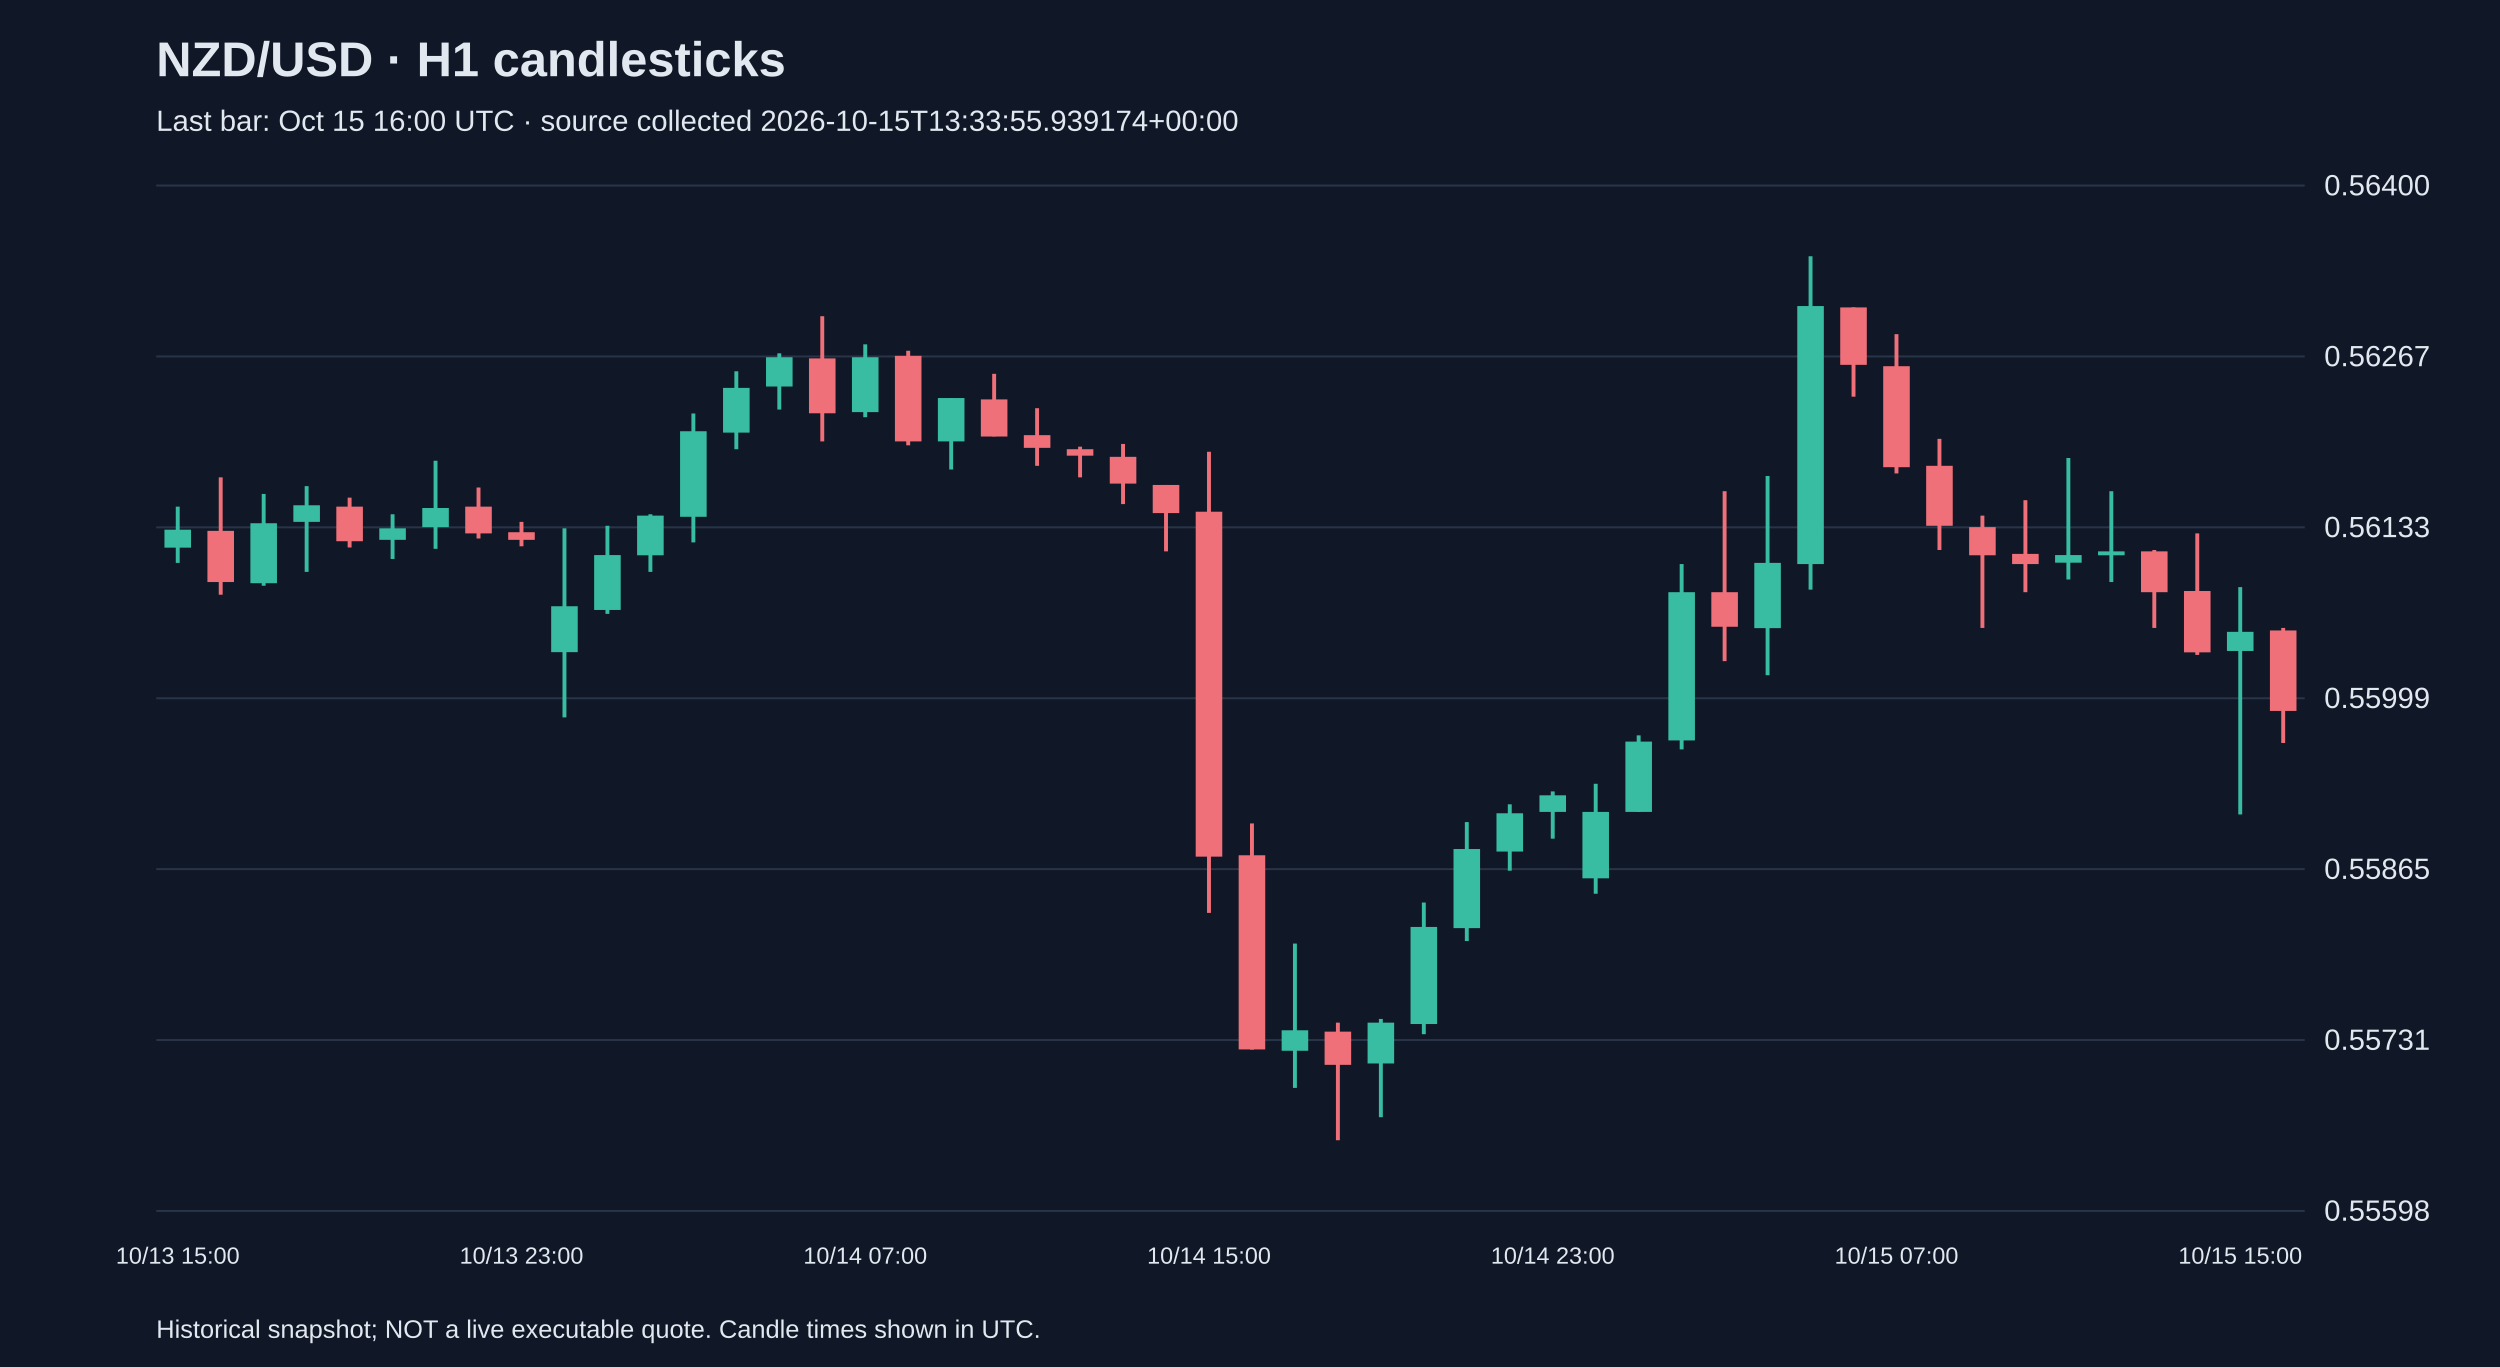
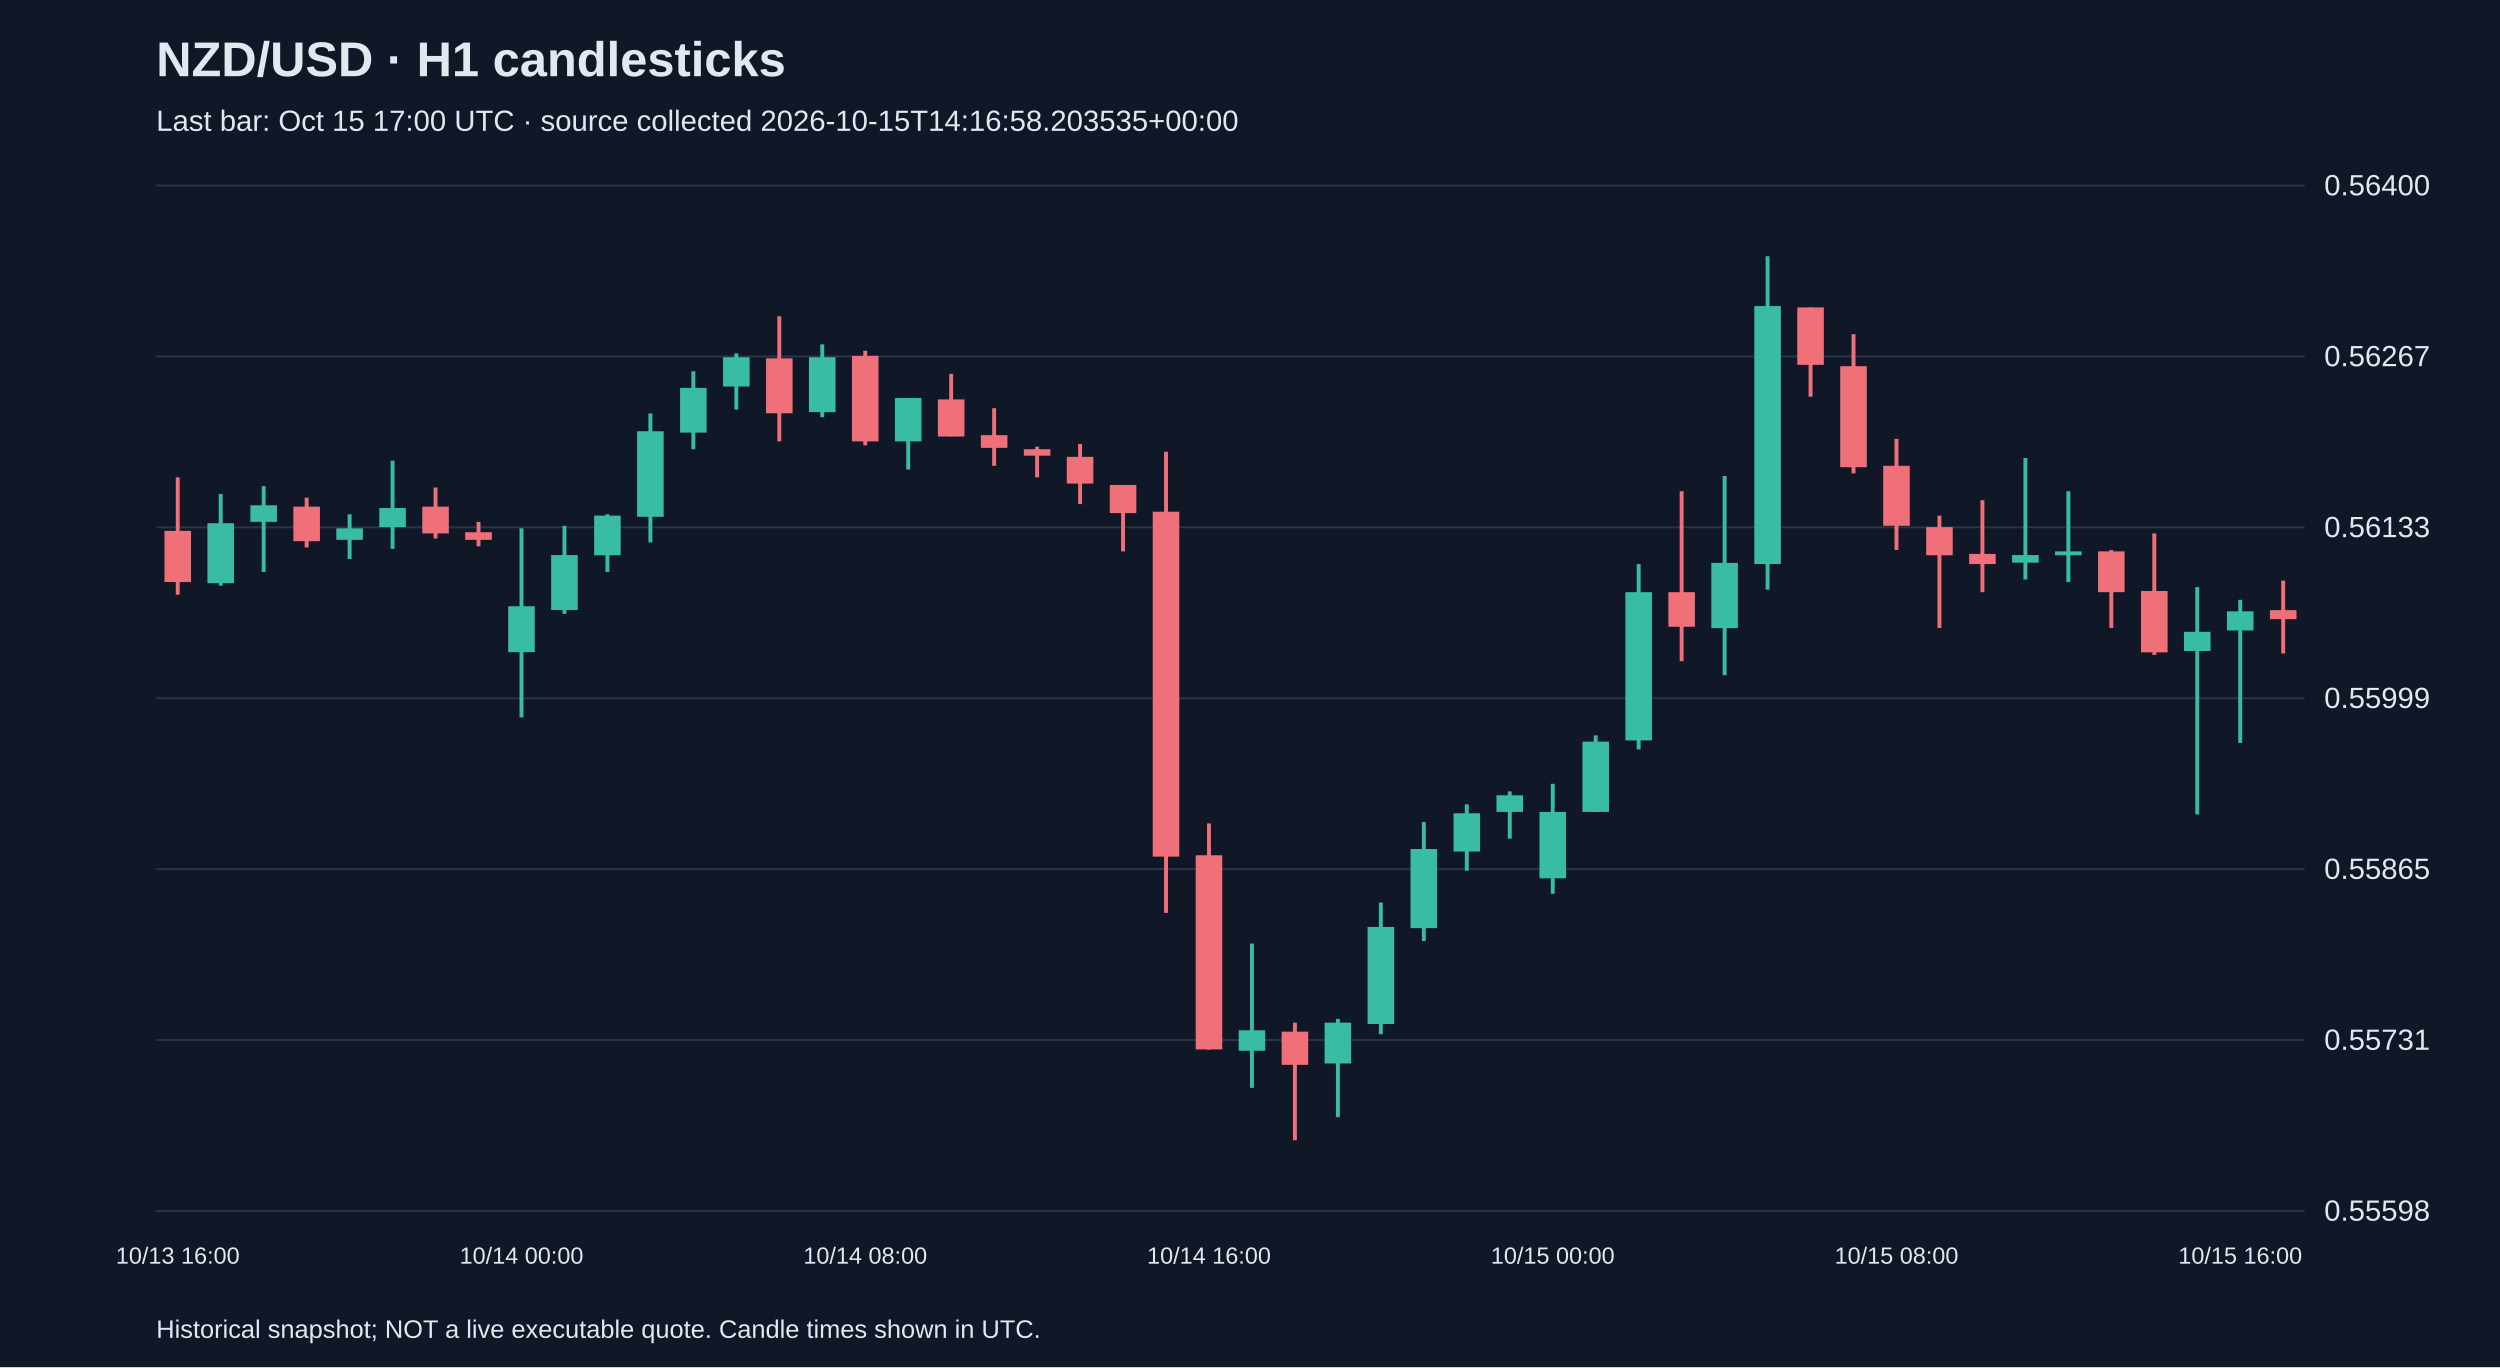
<svg xmlns="http://www.w3.org/2000/svg" viewBox="0 0 1280 700">
  <rect width="100%" height="100%" fill="#101827" />
  <style>text{font-family:Arial,sans-serif;fill:#e2e8f0}</style>
  <text x="80" y="39" font-size="25" font-weight="bold">NZD/USD · H1 candlesticks</text>
-   <text x="80" y="67" font-size="15" fill="#a6b1c5">Last bar: Oct 15 16:00 UTC · source collected 2026-10-15T13:33:55.939174+00:00</text>
+   <text x="80" y="67" font-size="15" fill="#a6b1c5">Last bar: Oct 15 17:00 UTC · source collected 2026-10-15T14:16:58.203535+00:00</text>
  <line x1="80" y1="620.0" x2="1180" y2="620.0" stroke="#283548" />
  <text x="1190" y="625.0" font-size="15">0.55598</text>
  <line x1="80" y1="532.5" x2="1180" y2="532.5" stroke="#283548" />
  <text x="1190" y="537.5" font-size="15">0.55731</text>
  <line x1="80" y1="445.0" x2="1180" y2="445.0" stroke="#283548" />
  <text x="1190" y="450.0" font-size="15">0.55865</text>
  <line x1="80" y1="357.5" x2="1180" y2="357.5" stroke="#283548" />
  <text x="1190" y="362.5" font-size="15">0.55999</text>
  <line x1="80" y1="270.0" x2="1180" y2="270.0" stroke="#283548" />
  <text x="1190" y="275.0" font-size="15">0.56133</text>
  <line x1="80" y1="182.5" x2="1180" y2="182.5" stroke="#283548" />
  <text x="1190" y="187.5" font-size="15">0.56267</text>
  <line x1="80" y1="95.0" x2="1180" y2="95.0" stroke="#283548" />
  <text x="1190" y="100.0" font-size="15">0.56400</text>
-   <line x1="91.0" y1="259.4" x2="91.0" y2="288.2" stroke="#38bca2" stroke-width="2" />
-   <rect x="84.2" y="271.2" width="13.6" height="9.2" fill="#38bca2" />
-   <text x="91.0" y="647" text-anchor="middle" font-size="12">10/13 15:00</text>
-   <line x1="113.0" y1="244.4" x2="113.0" y2="304.5" stroke="#f07079" stroke-width="2" />
-   <rect x="106.2" y="271.8" width="13.6" height="26.2" fill="#f07079" />
-   <line x1="135.0" y1="252.9" x2="135.0" y2="299.9" stroke="#38bca2" stroke-width="2" />
-   <rect x="128.2" y="267.9" width="13.6" height="30.7" fill="#38bca2" />
-   <line x1="157.0" y1="248.9" x2="157.0" y2="292.8" stroke="#38bca2" stroke-width="2" />
-   <rect x="150.2" y="258.7" width="13.6" height="8.5" fill="#38bca2" />
-   <line x1="179.0" y1="254.8" x2="179.0" y2="280.3" stroke="#f07079" stroke-width="2" />
-   <rect x="172.2" y="259.4" width="13.6" height="17.7" fill="#f07079" />
-   <line x1="201.0" y1="263.3" x2="201.0" y2="286.2" stroke="#38bca2" stroke-width="2" />
-   <rect x="194.2" y="270.5" width="13.6" height="5.9" fill="#38bca2" />
-   <line x1="223.0" y1="235.9" x2="223.0" y2="281.0" stroke="#38bca2" stroke-width="2" />
-   <rect x="216.2" y="260.1" width="13.6" height="9.8" fill="#38bca2" />
-   <line x1="245.0" y1="249.6" x2="245.0" y2="275.7" stroke="#f07079" stroke-width="2" />
-   <rect x="238.2" y="259.4" width="13.6" height="13.7" fill="#f07079" />
-   <line x1="267.0" y1="267.2" x2="267.0" y2="279.7" stroke="#f07079" stroke-width="2" />
-   <rect x="260.2" y="272.5" width="13.6" height="3.9" fill="#f07079" />
-   <text x="267.0" y="647" text-anchor="middle" font-size="12">10/13 23:00</text>
-   <line x1="289.0" y1="270.5" x2="289.0" y2="367.3" stroke="#38bca2" stroke-width="2" />
-   <rect x="282.2" y="310.4" width="13.6" height="23.5" fill="#38bca2" />
-   <line x1="311.0" y1="269.2" x2="311.0" y2="314.3" stroke="#38bca2" stroke-width="2" />
-   <rect x="304.2" y="284.2" width="13.6" height="28.1" fill="#38bca2" />
-   <line x1="333.0" y1="263.3" x2="333.0" y2="292.8" stroke="#38bca2" stroke-width="2" />
-   <rect x="326.2" y="264.0" width="13.6" height="20.3" fill="#38bca2" />
-   <line x1="355.0" y1="211.7" x2="355.0" y2="277.7" stroke="#38bca2" stroke-width="2" />
-   <rect x="348.2" y="220.8" width="13.6" height="43.8" fill="#38bca2" />
-   <line x1="377.0" y1="190.1" x2="377.0" y2="230.0" stroke="#38bca2" stroke-width="2" />
-   <rect x="370.2" y="198.6" width="13.6" height="22.9" fill="#38bca2" />
-   <line x1="399.0" y1="180.9" x2="399.0" y2="209.7" stroke="#38bca2" stroke-width="2" />
-   <rect x="392.2" y="182.9" width="13.6" height="15.0" fill="#38bca2" />
-   <line x1="421.0" y1="161.9" x2="421.0" y2="226.0" stroke="#f07079" stroke-width="2" />
-   <rect x="414.2" y="183.5" width="13.6" height="28.1" fill="#f07079" />
-   <line x1="443.0" y1="176.3" x2="443.0" y2="213.6" stroke="#38bca2" stroke-width="2" />
-   <rect x="436.2" y="182.9" width="13.6" height="28.1" fill="#38bca2" />
-   <text x="443.0" y="647" text-anchor="middle" font-size="12">10/14 07:00</text>
-   <line x1="465.0" y1="179.6" x2="465.0" y2="228.0" stroke="#f07079" stroke-width="2" />
-   <rect x="458.2" y="182.2" width="13.6" height="43.8" fill="#f07079" />
-   <line x1="487.0" y1="203.8" x2="487.0" y2="240.4" stroke="#38bca2" stroke-width="2" />
-   <rect x="480.2" y="203.8" width="13.6" height="22.2" fill="#38bca2" />
-   <line x1="509.0" y1="191.4" x2="509.0" y2="223.4" stroke="#f07079" stroke-width="2" />
-   <rect x="502.2" y="204.5" width="13.6" height="19.0" fill="#f07079" />
-   <line x1="531.0" y1="209.0" x2="531.0" y2="238.5" stroke="#f07079" stroke-width="2" />
-   <rect x="524.2" y="222.8" width="13.6" height="6.5" fill="#f07079" />
-   <line x1="553.0" y1="228.7" x2="553.0" y2="244.4" stroke="#f07079" stroke-width="2" />
-   <rect x="546.2" y="230.0" width="13.6" height="3.3" fill="#f07079" />
-   <line x1="575.0" y1="227.3" x2="575.0" y2="258.1" stroke="#f07079" stroke-width="2" />
-   <rect x="568.2" y="233.9" width="13.6" height="13.7" fill="#f07079" />
-   <line x1="597.0" y1="248.3" x2="597.0" y2="282.3" stroke="#f07079" stroke-width="2" />
-   <rect x="590.2" y="248.3" width="13.6" height="14.4" fill="#f07079" />
-   <line x1="619.0" y1="231.3" x2="619.0" y2="467.4" stroke="#f07079" stroke-width="2" />
-   <rect x="612.2" y="262.0" width="13.6" height="176.6" fill="#f07079" />
-   <text x="619.0" y="647" text-anchor="middle" font-size="12">10/14 15:00</text>
-   <line x1="641.0" y1="421.6" x2="641.0" y2="537.4" stroke="#f07079" stroke-width="2" />
-   <rect x="634.2" y="437.9" width="13.6" height="99.4" fill="#f07079" />
-   <line x1="663.0" y1="483.1" x2="663.0" y2="557.0" stroke="#38bca2" stroke-width="2" />
-   <rect x="656.2" y="527.5" width="13.6" height="10.5" fill="#38bca2" />
-   <line x1="685.0" y1="523.6" x2="685.0" y2="583.8" stroke="#f07079" stroke-width="2" />
-   <rect x="678.2" y="528.2" width="13.6" height="17.0" fill="#f07079" />
-   <line x1="707.0" y1="521.7" x2="707.0" y2="572.0" stroke="#38bca2" stroke-width="2" />
-   <rect x="700.2" y="523.6" width="13.6" height="20.9" fill="#38bca2" />
-   <line x1="729.0" y1="462.1" x2="729.0" y2="529.5" stroke="#38bca2" stroke-width="2" />
-   <rect x="722.2" y="474.6" width="13.6" height="49.7" fill="#38bca2" />
-   <line x1="751.0" y1="420.9" x2="751.0" y2="481.8" stroke="#38bca2" stroke-width="2" />
-   <rect x="744.2" y="434.7" width="13.6" height="40.5" fill="#38bca2" />
-   <line x1="773.0" y1="411.8" x2="773.0" y2="445.8" stroke="#38bca2" stroke-width="2" />
-   <rect x="766.2" y="416.4" width="13.6" height="19.6" fill="#38bca2" />
-   <line x1="795.0" y1="405.2" x2="795.0" y2="429.4" stroke="#38bca2" stroke-width="2" />
-   <rect x="788.2" y="407.2" width="13.6" height="8.5" fill="#38bca2" />
-   <text x="795.0" y="647" text-anchor="middle" font-size="12">10/14 23:00</text>
-   <line x1="817.0" y1="401.3" x2="817.0" y2="457.6" stroke="#38bca2" stroke-width="2" />
-   <rect x="810.2" y="415.7" width="13.6" height="34.0" fill="#38bca2" />
-   <line x1="839.0" y1="376.5" x2="839.0" y2="415.7" stroke="#38bca2" stroke-width="2" />
-   <rect x="832.2" y="379.7" width="13.6" height="36.0" fill="#38bca2" />
-   <line x1="861.0" y1="288.8" x2="861.0" y2="383.7" stroke="#38bca2" stroke-width="2" />
-   <rect x="854.2" y="303.2" width="13.6" height="75.9" fill="#38bca2" />
-   <line x1="883.0" y1="251.5" x2="883.0" y2="338.5" stroke="#f07079" stroke-width="2" />
-   <rect x="876.2" y="303.2" width="13.6" height="17.7" fill="#f07079" />
-   <line x1="905.0" y1="243.7" x2="905.0" y2="345.7" stroke="#38bca2" stroke-width="2" />
-   <rect x="898.2" y="288.2" width="13.6" height="33.4" fill="#38bca2" />
-   <line x1="927.0" y1="131.2" x2="927.0" y2="301.9" stroke="#38bca2" stroke-width="2" />
-   <rect x="920.2" y="156.7" width="13.6" height="132.1" fill="#38bca2" />
-   <line x1="949.0" y1="157.4" x2="949.0" y2="203.1" stroke="#f07079" stroke-width="2" />
-   <rect x="942.2" y="157.4" width="13.6" height="29.4" fill="#f07079" />
-   <line x1="971.0" y1="171.1" x2="971.0" y2="242.4" stroke="#f07079" stroke-width="2" />
-   <rect x="964.2" y="187.5" width="13.6" height="51.7" fill="#f07079" />
-   <text x="971.0" y="647" text-anchor="middle" font-size="12">10/15 07:00</text>
-   <line x1="993.0" y1="224.7" x2="993.0" y2="281.6" stroke="#f07079" stroke-width="2" />
-   <rect x="986.2" y="238.5" width="13.6" height="30.7" fill="#f07079" />
-   <line x1="1015.0" y1="264.0" x2="1015.0" y2="321.5" stroke="#f07079" stroke-width="2" />
-   <rect x="1008.2" y="269.9" width="13.6" height="14.4" fill="#f07079" />
-   <line x1="1037.0" y1="256.1" x2="1037.0" y2="303.2" stroke="#f07079" stroke-width="2" />
-   <rect x="1030.2" y="283.6" width="13.6" height="5.2" fill="#f07079" />
-   <line x1="1059.0" y1="234.5" x2="1059.0" y2="296.7" stroke="#38bca2" stroke-width="2" />
-   <rect x="1052.2" y="284.2" width="13.6" height="3.9" fill="#38bca2" />
-   <line x1="1081.0" y1="251.5" x2="1081.0" y2="298.0" stroke="#38bca2" stroke-width="2" />
-   <rect x="1074.2" y="282.3" width="13.6" height="2.0" fill="#38bca2" />
-   <line x1="1103.0" y1="281.6" x2="1103.0" y2="321.5" stroke="#f07079" stroke-width="2" />
-   <rect x="1096.2" y="282.3" width="13.6" height="20.9" fill="#f07079" />
-   <line x1="1125.0" y1="273.1" x2="1125.0" y2="335.3" stroke="#f07079" stroke-width="2" />
-   <rect x="1118.2" y="302.6" width="13.6" height="31.4" fill="#f07079" />
-   <line x1="1147.0" y1="300.6" x2="1147.0" y2="417.0" stroke="#38bca2" stroke-width="2" />
-   <rect x="1140.2" y="323.5" width="13.6" height="9.8" fill="#38bca2" />
-   <text x="1147.0" y="647" text-anchor="middle" font-size="12">10/15 15:00</text>
-   <line x1="1169.0" y1="321.5" x2="1169.0" y2="380.4" stroke="#f07079" stroke-width="2" />
-   <rect x="1162.2" y="322.8" width="13.6" height="41.2" fill="#f07079" />
+   <line x1="91.0" y1="244.4" x2="91.0" y2="304.5" stroke="#f07079" stroke-width="2" />
+   <rect x="84.2" y="271.8" width="13.6" height="26.2" fill="#f07079" />
+   <text x="91.0" y="647" text-anchor="middle" font-size="12">10/13 16:00</text>
+   <line x1="113.0" y1="252.9" x2="113.0" y2="299.9" stroke="#38bca2" stroke-width="2" />
+   <rect x="106.2" y="267.9" width="13.6" height="30.7" fill="#38bca2" />
+   <line x1="135.0" y1="248.9" x2="135.0" y2="292.8" stroke="#38bca2" stroke-width="2" />
+   <rect x="128.2" y="258.7" width="13.6" height="8.5" fill="#38bca2" />
+   <line x1="157.0" y1="254.8" x2="157.0" y2="280.3" stroke="#f07079" stroke-width="2" />
+   <rect x="150.2" y="259.4" width="13.6" height="17.7" fill="#f07079" />
+   <line x1="179.0" y1="263.3" x2="179.0" y2="286.2" stroke="#38bca2" stroke-width="2" />
+   <rect x="172.2" y="270.5" width="13.6" height="5.9" fill="#38bca2" />
+   <line x1="201.0" y1="235.9" x2="201.0" y2="281.0" stroke="#38bca2" stroke-width="2" />
+   <rect x="194.2" y="260.1" width="13.6" height="9.8" fill="#38bca2" />
+   <line x1="223.0" y1="249.6" x2="223.0" y2="275.7" stroke="#f07079" stroke-width="2" />
+   <rect x="216.2" y="259.4" width="13.6" height="13.7" fill="#f07079" />
+   <line x1="245.0" y1="267.2" x2="245.0" y2="279.7" stroke="#f07079" stroke-width="2" />
+   <rect x="238.2" y="272.5" width="13.6" height="3.9" fill="#f07079" />
+   <line x1="267.0" y1="270.5" x2="267.0" y2="367.3" stroke="#38bca2" stroke-width="2" />
+   <rect x="260.2" y="310.4" width="13.6" height="23.5" fill="#38bca2" />
+   <text x="267.0" y="647" text-anchor="middle" font-size="12">10/14 00:00</text>
+   <line x1="289.0" y1="269.2" x2="289.0" y2="314.3" stroke="#38bca2" stroke-width="2" />
+   <rect x="282.2" y="284.2" width="13.6" height="28.1" fill="#38bca2" />
+   <line x1="311.0" y1="263.3" x2="311.0" y2="292.8" stroke="#38bca2" stroke-width="2" />
+   <rect x="304.2" y="264.0" width="13.6" height="20.3" fill="#38bca2" />
+   <line x1="333.0" y1="211.7" x2="333.0" y2="277.7" stroke="#38bca2" stroke-width="2" />
+   <rect x="326.2" y="220.8" width="13.6" height="43.8" fill="#38bca2" />
+   <line x1="355.0" y1="190.1" x2="355.0" y2="230.0" stroke="#38bca2" stroke-width="2" />
+   <rect x="348.2" y="198.6" width="13.6" height="22.9" fill="#38bca2" />
+   <line x1="377.0" y1="180.9" x2="377.0" y2="209.7" stroke="#38bca2" stroke-width="2" />
+   <rect x="370.2" y="182.9" width="13.6" height="15.0" fill="#38bca2" />
+   <line x1="399.0" y1="161.9" x2="399.0" y2="226.0" stroke="#f07079" stroke-width="2" />
+   <rect x="392.2" y="183.5" width="13.6" height="28.1" fill="#f07079" />
+   <line x1="421.0" y1="176.3" x2="421.0" y2="213.6" stroke="#38bca2" stroke-width="2" />
+   <rect x="414.2" y="182.9" width="13.6" height="28.1" fill="#38bca2" />
+   <line x1="443.0" y1="179.6" x2="443.0" y2="228.0" stroke="#f07079" stroke-width="2" />
+   <rect x="436.2" y="182.2" width="13.6" height="43.8" fill="#f07079" />
+   <text x="443.0" y="647" text-anchor="middle" font-size="12">10/14 08:00</text>
+   <line x1="465.0" y1="203.8" x2="465.0" y2="240.4" stroke="#38bca2" stroke-width="2" />
+   <rect x="458.2" y="203.8" width="13.6" height="22.2" fill="#38bca2" />
+   <line x1="487.0" y1="191.4" x2="487.0" y2="223.4" stroke="#f07079" stroke-width="2" />
+   <rect x="480.2" y="204.5" width="13.6" height="19.0" fill="#f07079" />
+   <line x1="509.0" y1="209.0" x2="509.0" y2="238.5" stroke="#f07079" stroke-width="2" />
+   <rect x="502.2" y="222.8" width="13.6" height="6.5" fill="#f07079" />
+   <line x1="531.0" y1="228.7" x2="531.0" y2="244.4" stroke="#f07079" stroke-width="2" />
+   <rect x="524.2" y="230.0" width="13.6" height="3.3" fill="#f07079" />
+   <line x1="553.0" y1="227.3" x2="553.0" y2="258.1" stroke="#f07079" stroke-width="2" />
+   <rect x="546.2" y="233.9" width="13.6" height="13.7" fill="#f07079" />
+   <line x1="575.0" y1="248.3" x2="575.0" y2="282.3" stroke="#f07079" stroke-width="2" />
+   <rect x="568.2" y="248.3" width="13.6" height="14.4" fill="#f07079" />
+   <line x1="597.0" y1="231.3" x2="597.0" y2="467.4" stroke="#f07079" stroke-width="2" />
+   <rect x="590.2" y="262.0" width="13.6" height="176.6" fill="#f07079" />
+   <line x1="619.0" y1="421.6" x2="619.0" y2="537.4" stroke="#f07079" stroke-width="2" />
+   <rect x="612.2" y="437.9" width="13.6" height="99.4" fill="#f07079" />
+   <text x="619.0" y="647" text-anchor="middle" font-size="12">10/14 16:00</text>
+   <line x1="641.0" y1="483.1" x2="641.0" y2="557.0" stroke="#38bca2" stroke-width="2" />
+   <rect x="634.2" y="527.5" width="13.6" height="10.5" fill="#38bca2" />
+   <line x1="663.0" y1="523.6" x2="663.0" y2="583.8" stroke="#f07079" stroke-width="2" />
+   <rect x="656.2" y="528.2" width="13.6" height="17.0" fill="#f07079" />
+   <line x1="685.0" y1="521.7" x2="685.0" y2="572.0" stroke="#38bca2" stroke-width="2" />
+   <rect x="678.2" y="523.6" width="13.6" height="20.9" fill="#38bca2" />
+   <line x1="707.0" y1="462.1" x2="707.0" y2="529.5" stroke="#38bca2" stroke-width="2" />
+   <rect x="700.2" y="474.6" width="13.6" height="49.7" fill="#38bca2" />
+   <line x1="729.0" y1="420.9" x2="729.0" y2="481.8" stroke="#38bca2" stroke-width="2" />
+   <rect x="722.2" y="434.7" width="13.6" height="40.5" fill="#38bca2" />
+   <line x1="751.0" y1="411.8" x2="751.0" y2="445.8" stroke="#38bca2" stroke-width="2" />
+   <rect x="744.2" y="416.4" width="13.6" height="19.6" fill="#38bca2" />
+   <line x1="773.0" y1="405.2" x2="773.0" y2="429.4" stroke="#38bca2" stroke-width="2" />
+   <rect x="766.2" y="407.2" width="13.6" height="8.5" fill="#38bca2" />
+   <line x1="795.0" y1="401.3" x2="795.0" y2="457.6" stroke="#38bca2" stroke-width="2" />
+   <rect x="788.2" y="415.7" width="13.6" height="34.0" fill="#38bca2" />
+   <text x="795.0" y="647" text-anchor="middle" font-size="12">10/15 00:00</text>
+   <line x1="817.0" y1="376.5" x2="817.0" y2="415.7" stroke="#38bca2" stroke-width="2" />
+   <rect x="810.2" y="379.7" width="13.6" height="36.0" fill="#38bca2" />
+   <line x1="839.0" y1="288.8" x2="839.0" y2="383.7" stroke="#38bca2" stroke-width="2" />
+   <rect x="832.2" y="303.2" width="13.6" height="75.9" fill="#38bca2" />
+   <line x1="861.0" y1="251.5" x2="861.0" y2="338.5" stroke="#f07079" stroke-width="2" />
+   <rect x="854.2" y="303.2" width="13.6" height="17.7" fill="#f07079" />
+   <line x1="883.0" y1="243.7" x2="883.0" y2="345.7" stroke="#38bca2" stroke-width="2" />
+   <rect x="876.2" y="288.2" width="13.6" height="33.4" fill="#38bca2" />
+   <line x1="905.0" y1="131.2" x2="905.0" y2="301.9" stroke="#38bca2" stroke-width="2" />
+   <rect x="898.2" y="156.7" width="13.6" height="132.1" fill="#38bca2" />
+   <line x1="927.0" y1="157.4" x2="927.0" y2="203.1" stroke="#f07079" stroke-width="2" />
+   <rect x="920.2" y="157.4" width="13.6" height="29.4" fill="#f07079" />
+   <line x1="949.0" y1="171.1" x2="949.0" y2="242.4" stroke="#f07079" stroke-width="2" />
+   <rect x="942.2" y="187.5" width="13.6" height="51.7" fill="#f07079" />
+   <line x1="971.0" y1="224.7" x2="971.0" y2="281.6" stroke="#f07079" stroke-width="2" />
+   <rect x="964.2" y="238.5" width="13.6" height="30.7" fill="#f07079" />
+   <text x="971.0" y="647" text-anchor="middle" font-size="12">10/15 08:00</text>
+   <line x1="993.0" y1="264.0" x2="993.0" y2="321.5" stroke="#f07079" stroke-width="2" />
+   <rect x="986.2" y="269.9" width="13.6" height="14.4" fill="#f07079" />
+   <line x1="1015.0" y1="256.1" x2="1015.0" y2="303.2" stroke="#f07079" stroke-width="2" />
+   <rect x="1008.2" y="283.6" width="13.6" height="5.2" fill="#f07079" />
+   <line x1="1037.0" y1="234.5" x2="1037.0" y2="296.7" stroke="#38bca2" stroke-width="2" />
+   <rect x="1030.2" y="284.2" width="13.6" height="3.9" fill="#38bca2" />
+   <line x1="1059.0" y1="251.5" x2="1059.0" y2="298.0" stroke="#38bca2" stroke-width="2" />
+   <rect x="1052.2" y="282.3" width="13.6" height="2.0" fill="#38bca2" />
+   <line x1="1081.0" y1="281.6" x2="1081.0" y2="321.5" stroke="#f07079" stroke-width="2" />
+   <rect x="1074.2" y="282.3" width="13.6" height="20.9" fill="#f07079" />
+   <line x1="1103.0" y1="273.1" x2="1103.0" y2="335.3" stroke="#f07079" stroke-width="2" />
+   <rect x="1096.2" y="302.6" width="13.6" height="31.4" fill="#f07079" />
+   <line x1="1125.0" y1="300.6" x2="1125.0" y2="417.0" stroke="#38bca2" stroke-width="2" />
+   <rect x="1118.2" y="323.5" width="13.6" height="9.8" fill="#38bca2" />
+   <line x1="1147.0" y1="307.1" x2="1147.0" y2="380.4" stroke="#38bca2" stroke-width="2" />
+   <rect x="1140.2" y="313.0" width="13.6" height="9.8" fill="#38bca2" />
+   <text x="1147.0" y="647" text-anchor="middle" font-size="12">10/15 16:00</text>
+   <line x1="1169.0" y1="297.3" x2="1169.0" y2="334.6" stroke="#f07079" stroke-width="2" />
+   <rect x="1162.2" y="312.4" width="13.6" height="4.6" fill="#f07079" />
  <text x="80" y="685" font-size="13">Historical snapshot; NOT a live executable quote. Candle times shown in UTC.</text>
</svg>
